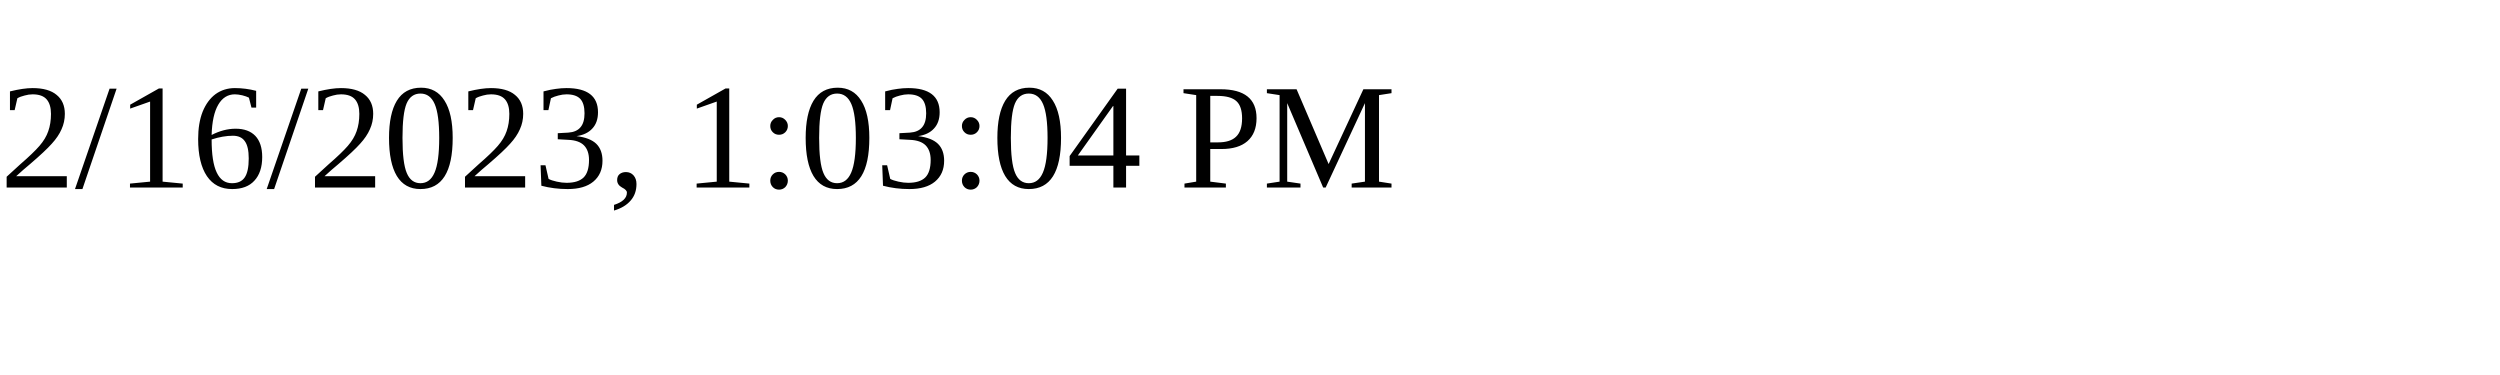
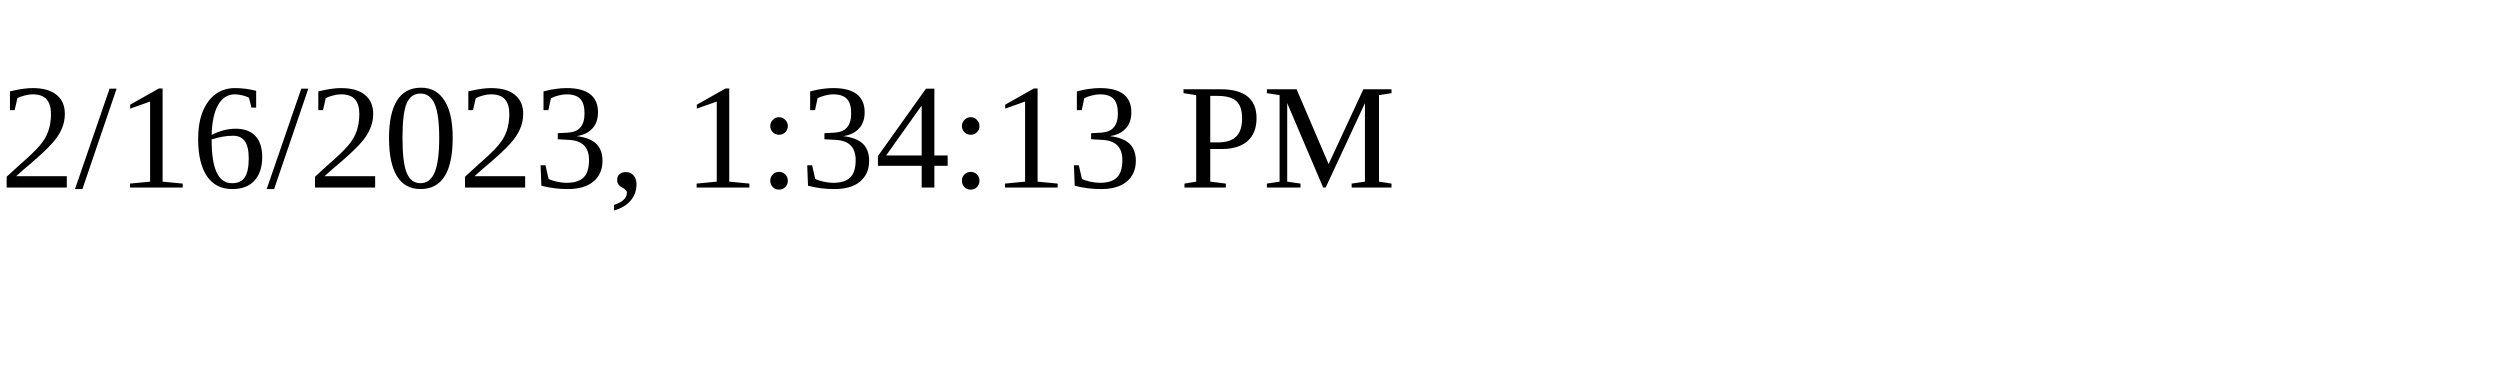
<svg xmlns="http://www.w3.org/2000/svg" height="30" width="200">
-   <text x="0" y="15">2/16/2023, 1:03:04 PM</text>
+   <text x="0" y="15">2/16/2023, 1:34:13 PM</text>
</svg>
